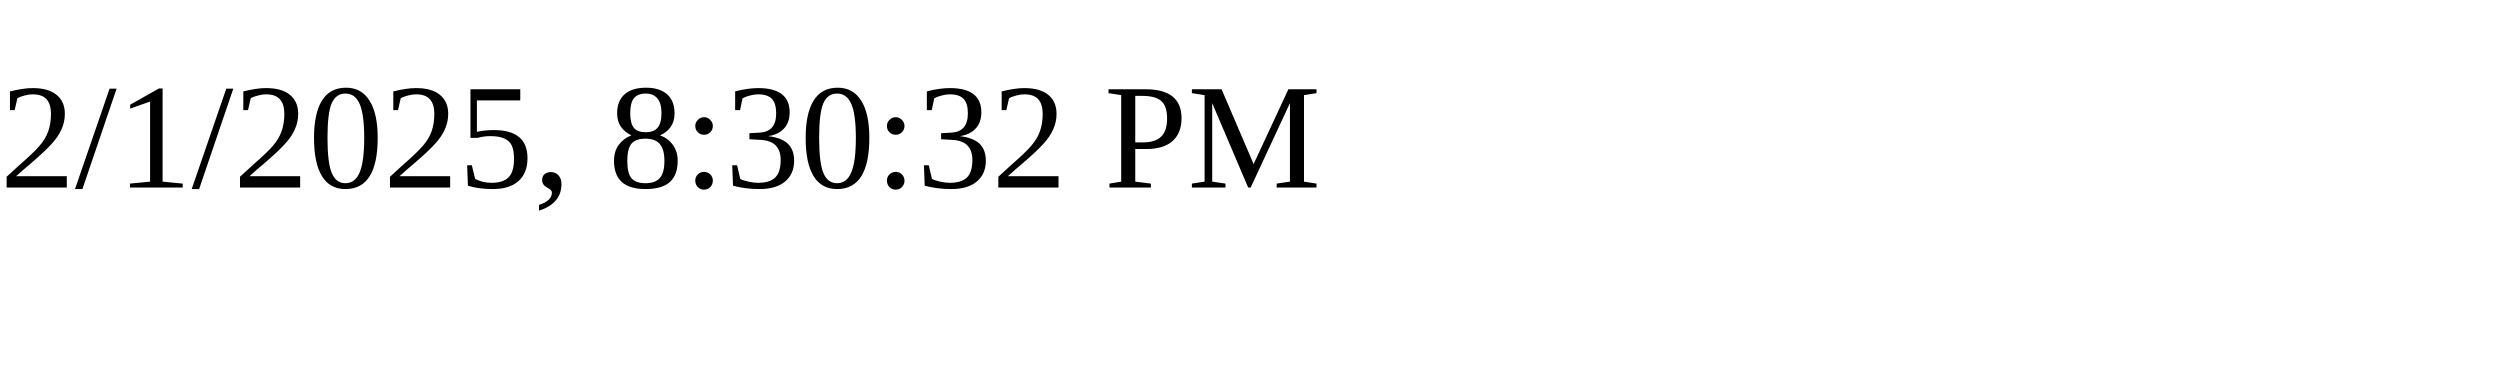
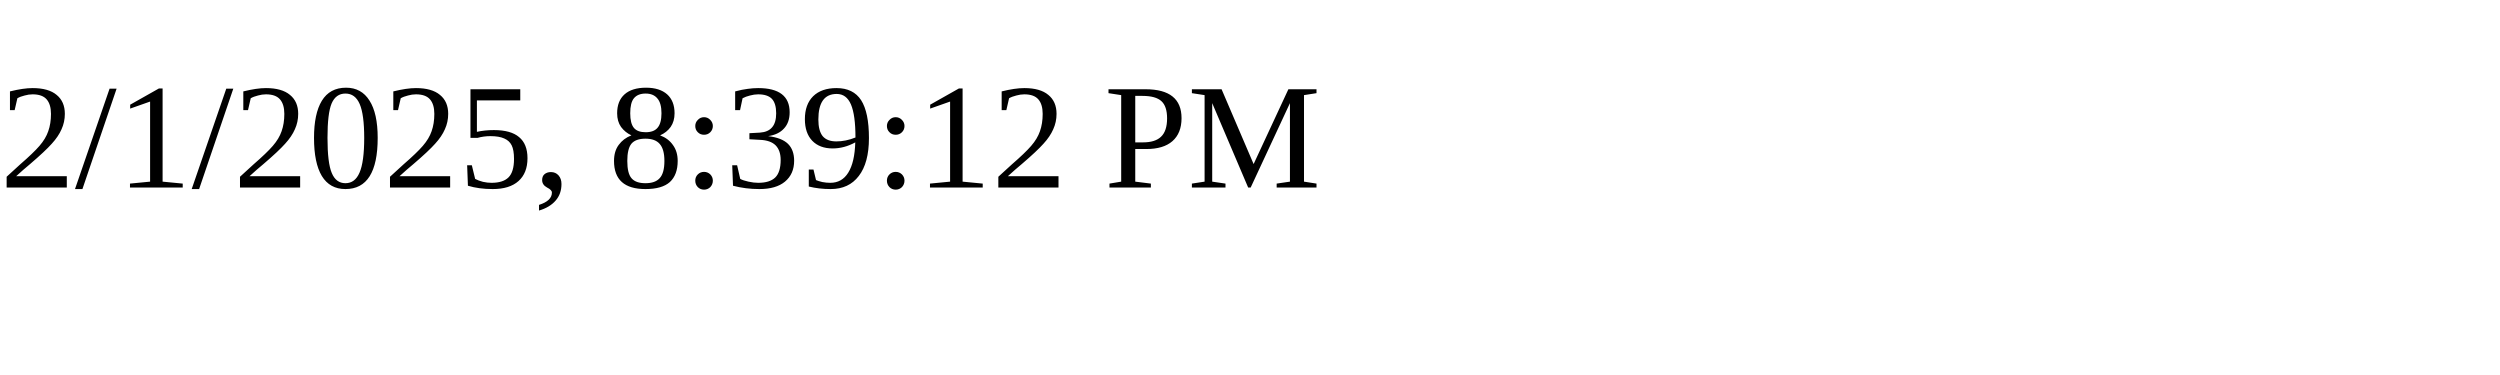
<svg xmlns="http://www.w3.org/2000/svg" height="30" width="200">
-   <text x="0" y="15">2/1/2025, 8:30:32 PM</text>
+   <text x="0" y="15">2/1/2025, 8:39:12 PM</text>
</svg>
